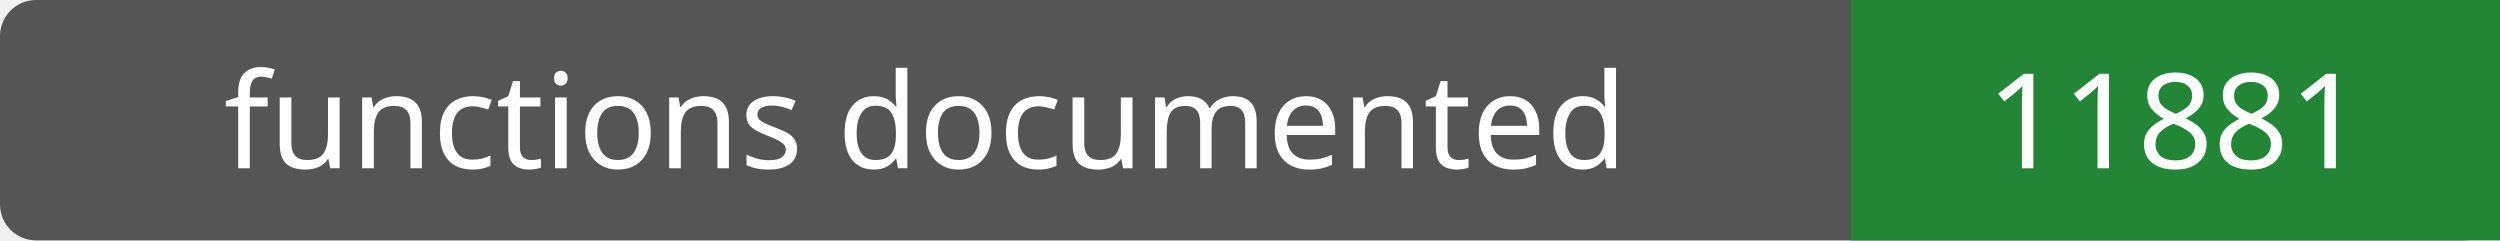
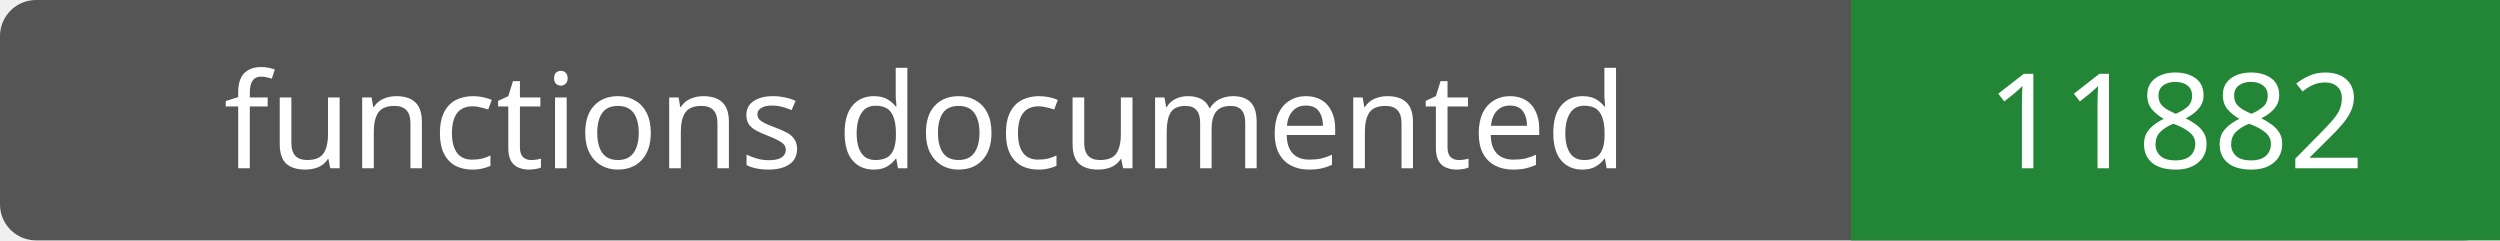
- <svg xmlns="http://www.w3.org/2000/svg" width="208" height="20" role="img" aria-label="functions documented: 11881">
+ <svg xmlns="http://www.w3.org/2000/svg" width="208" height="20" role="img" aria-label="functions documented: 11882">
  <rect width="208" height="20" rx="3" fill="#555" />
  <path fill="#238636" d="M154 0h54v20H154z" />
  <g fill="#fff" text-anchor="middle" font-family="Verdana,sans-serif" font-size="11">
    <text x="77.0" y="14">functions documented</text>
-     <text x="181.0" y="14">11881</text>
+     <text x="181.0" y="14">11882</text>
  </g>
</svg>
